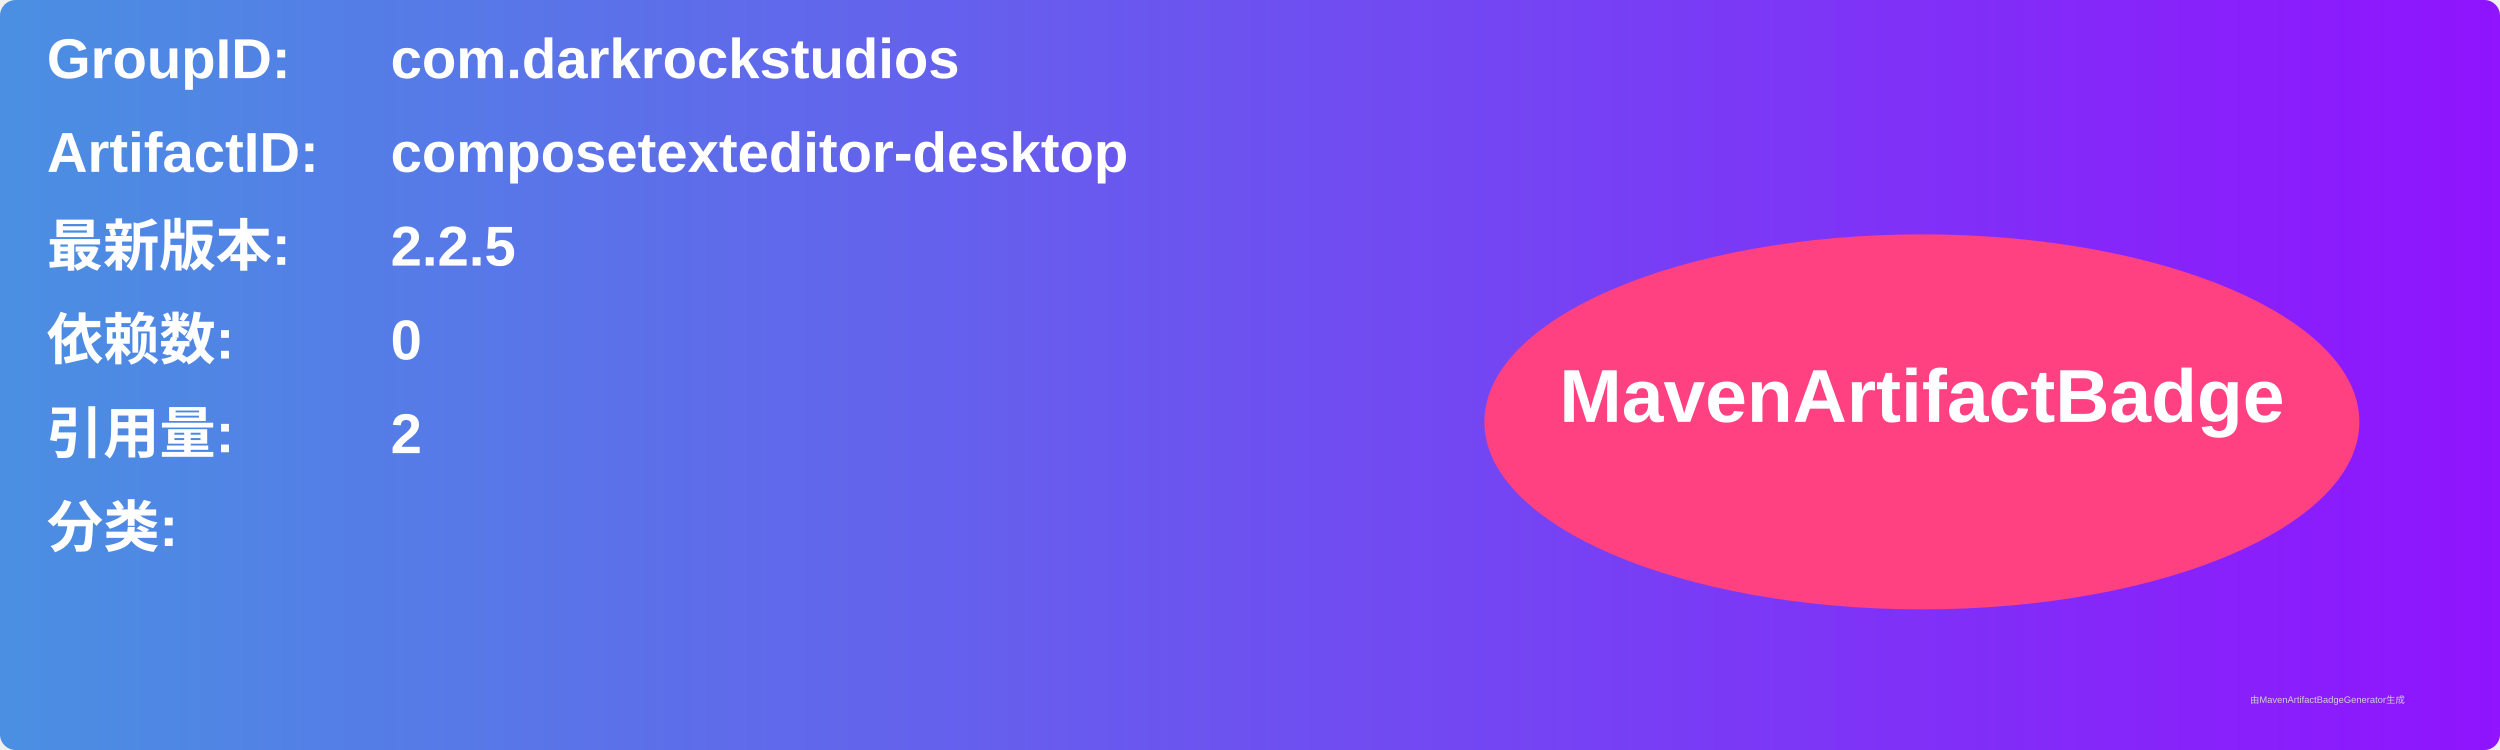
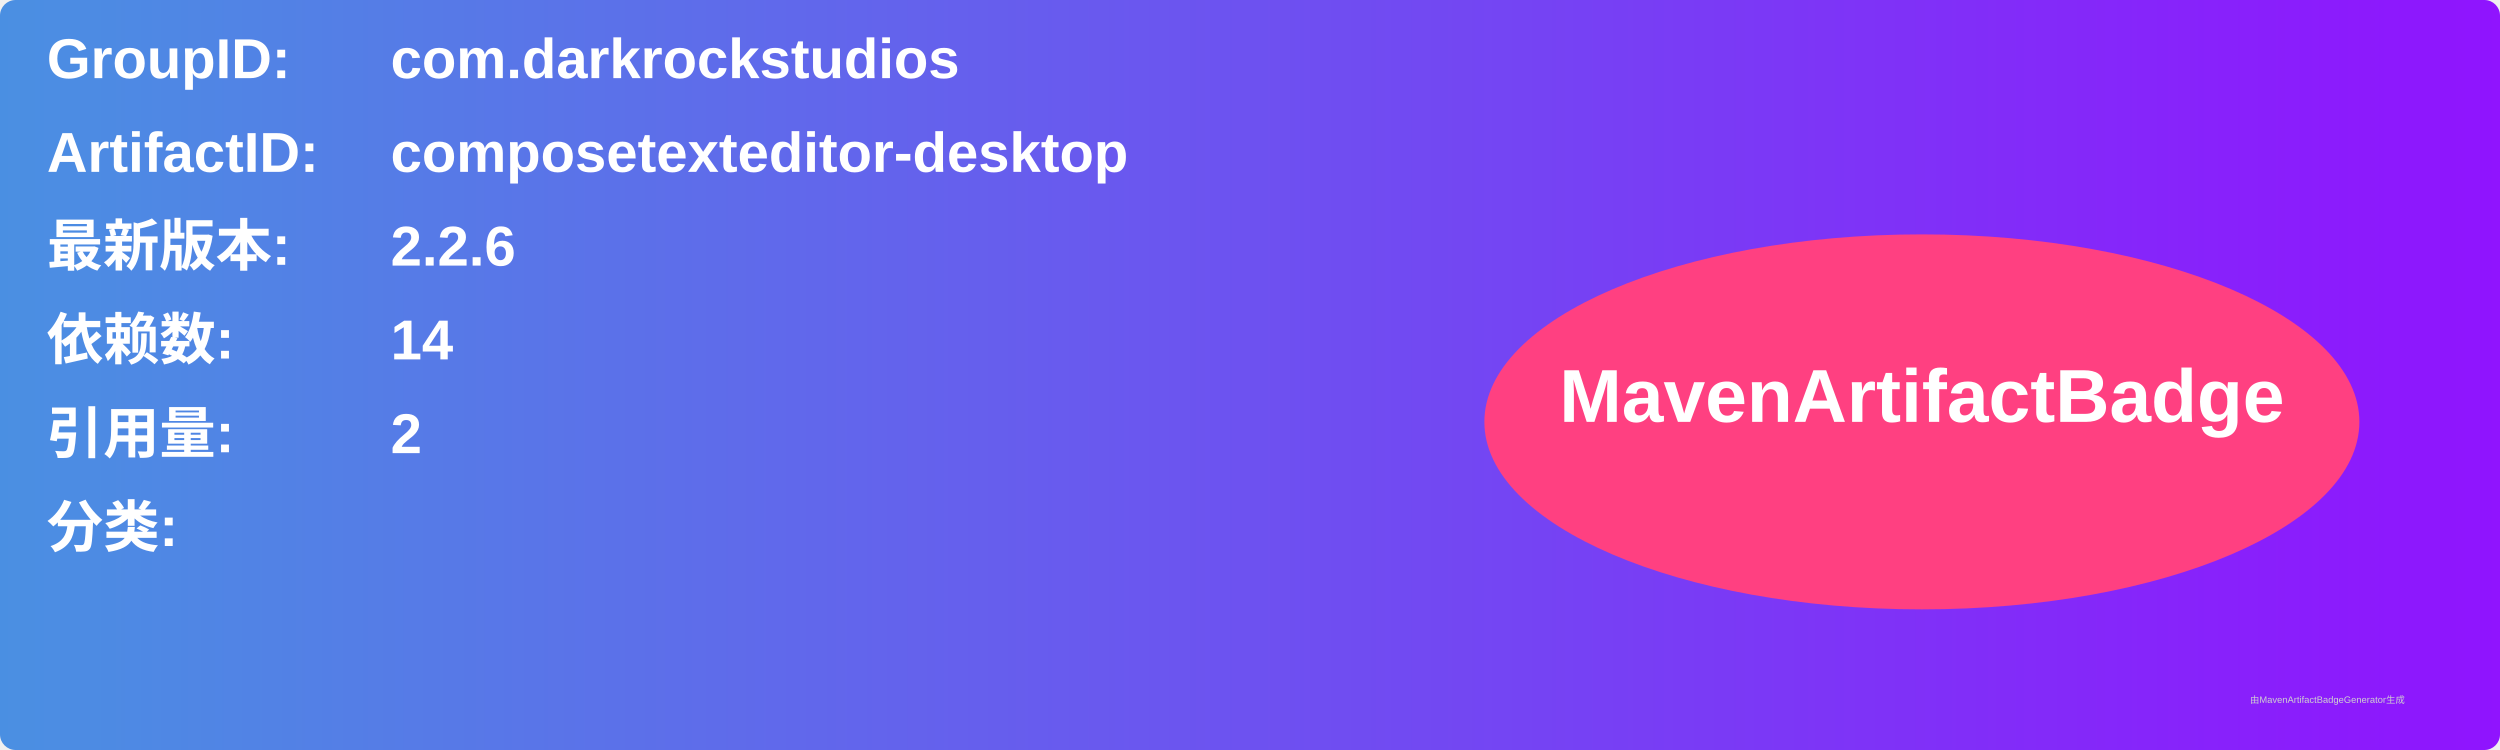
<svg xmlns="http://www.w3.org/2000/svg" width="800" height="240" viewBox="0 0 800 240">
  <linearGradient id="grad" x1="0%" y1="0%" x2="100%" y2="0%">
    <stop offset="0%" stop-color="#4a90e2" />
    <stop offset="100%" stop-color="#9013fe" />
  </linearGradient>
  <rect width="100%" height="100%" rx="5" ry="5" fill="url(#grad)" />
  <g transform="translate(15, 15)">
    <text x="0" y="10" font-family="Arial" font-size="18" fill="white" font-weight="bold" width="260">GroupID:</text>
    <text x="110" y="10" font-family="Arial" font-size="18" fill="white" font-weight="bold" width="460">com.darkrockstudios</text>
    <text x="0" y="40" font-family="Arial" font-size="18" fill="white" font-weight="bold" width="260">ArtifactID:</text>
    <text x="110" y="40" font-family="Arial" font-size="18" fill="white" font-weight="bold" width="460">composetexteditor-desktop</text>
    <text x="0" y="70" font-family="Arial" font-size="18" fill="white" font-weight="bold">最新版本:</text>
    <text x="110" y="70" font-family="Arial" font-size="18" fill="white" font-weight="bold">
-       <tspan font-weight="bold">2.2.5</tspan>
+       <tspan font-weight="bold">2.2.6</tspan>
    </text>
    <text x="0" y="100" font-family="Arial" font-size="18" fill="white" font-weight="bold">依赖数: </text>
    <text x="110" y="100" font-family="Arial" font-size="18" fill="white">
-       <tspan font-weight="bold">0</tspan>
+       <tspan font-weight="bold">14</tspan>
    </text>
    <text x="0" y="130" font-family="Arial" font-size="18" fill="white" font-weight="bold">引用量: </text>
    <text x="110" y="130" font-family="Arial" font-size="18" fill="white">
      <tspan font-weight="bold">2</tspan>
    </text>
    <text x="0" y="160" font-family="Arial" font-size="18" fill="white" font-weight="bold">分类:</text>
    <text x="10" y="190" font-family="Arial" font-size="10" fill="white">
      <tspan font-weight="bold" />
    </text>
    <ellipse cx="600" cy="120" rx="140" ry="60" fill="#ff4081" />
    <text x="600" y="120" text-anchor="middle" font-family="Arial" font-size="24" fill="white" font-weight="bold">MavenArtifactBadge</text>
  </g>
  <text x="720" y="225" font-family="Arial" font-size="3" fill="#d0d0d0">由MavenArtifactBadgeGenerator生成</text>
</svg>
